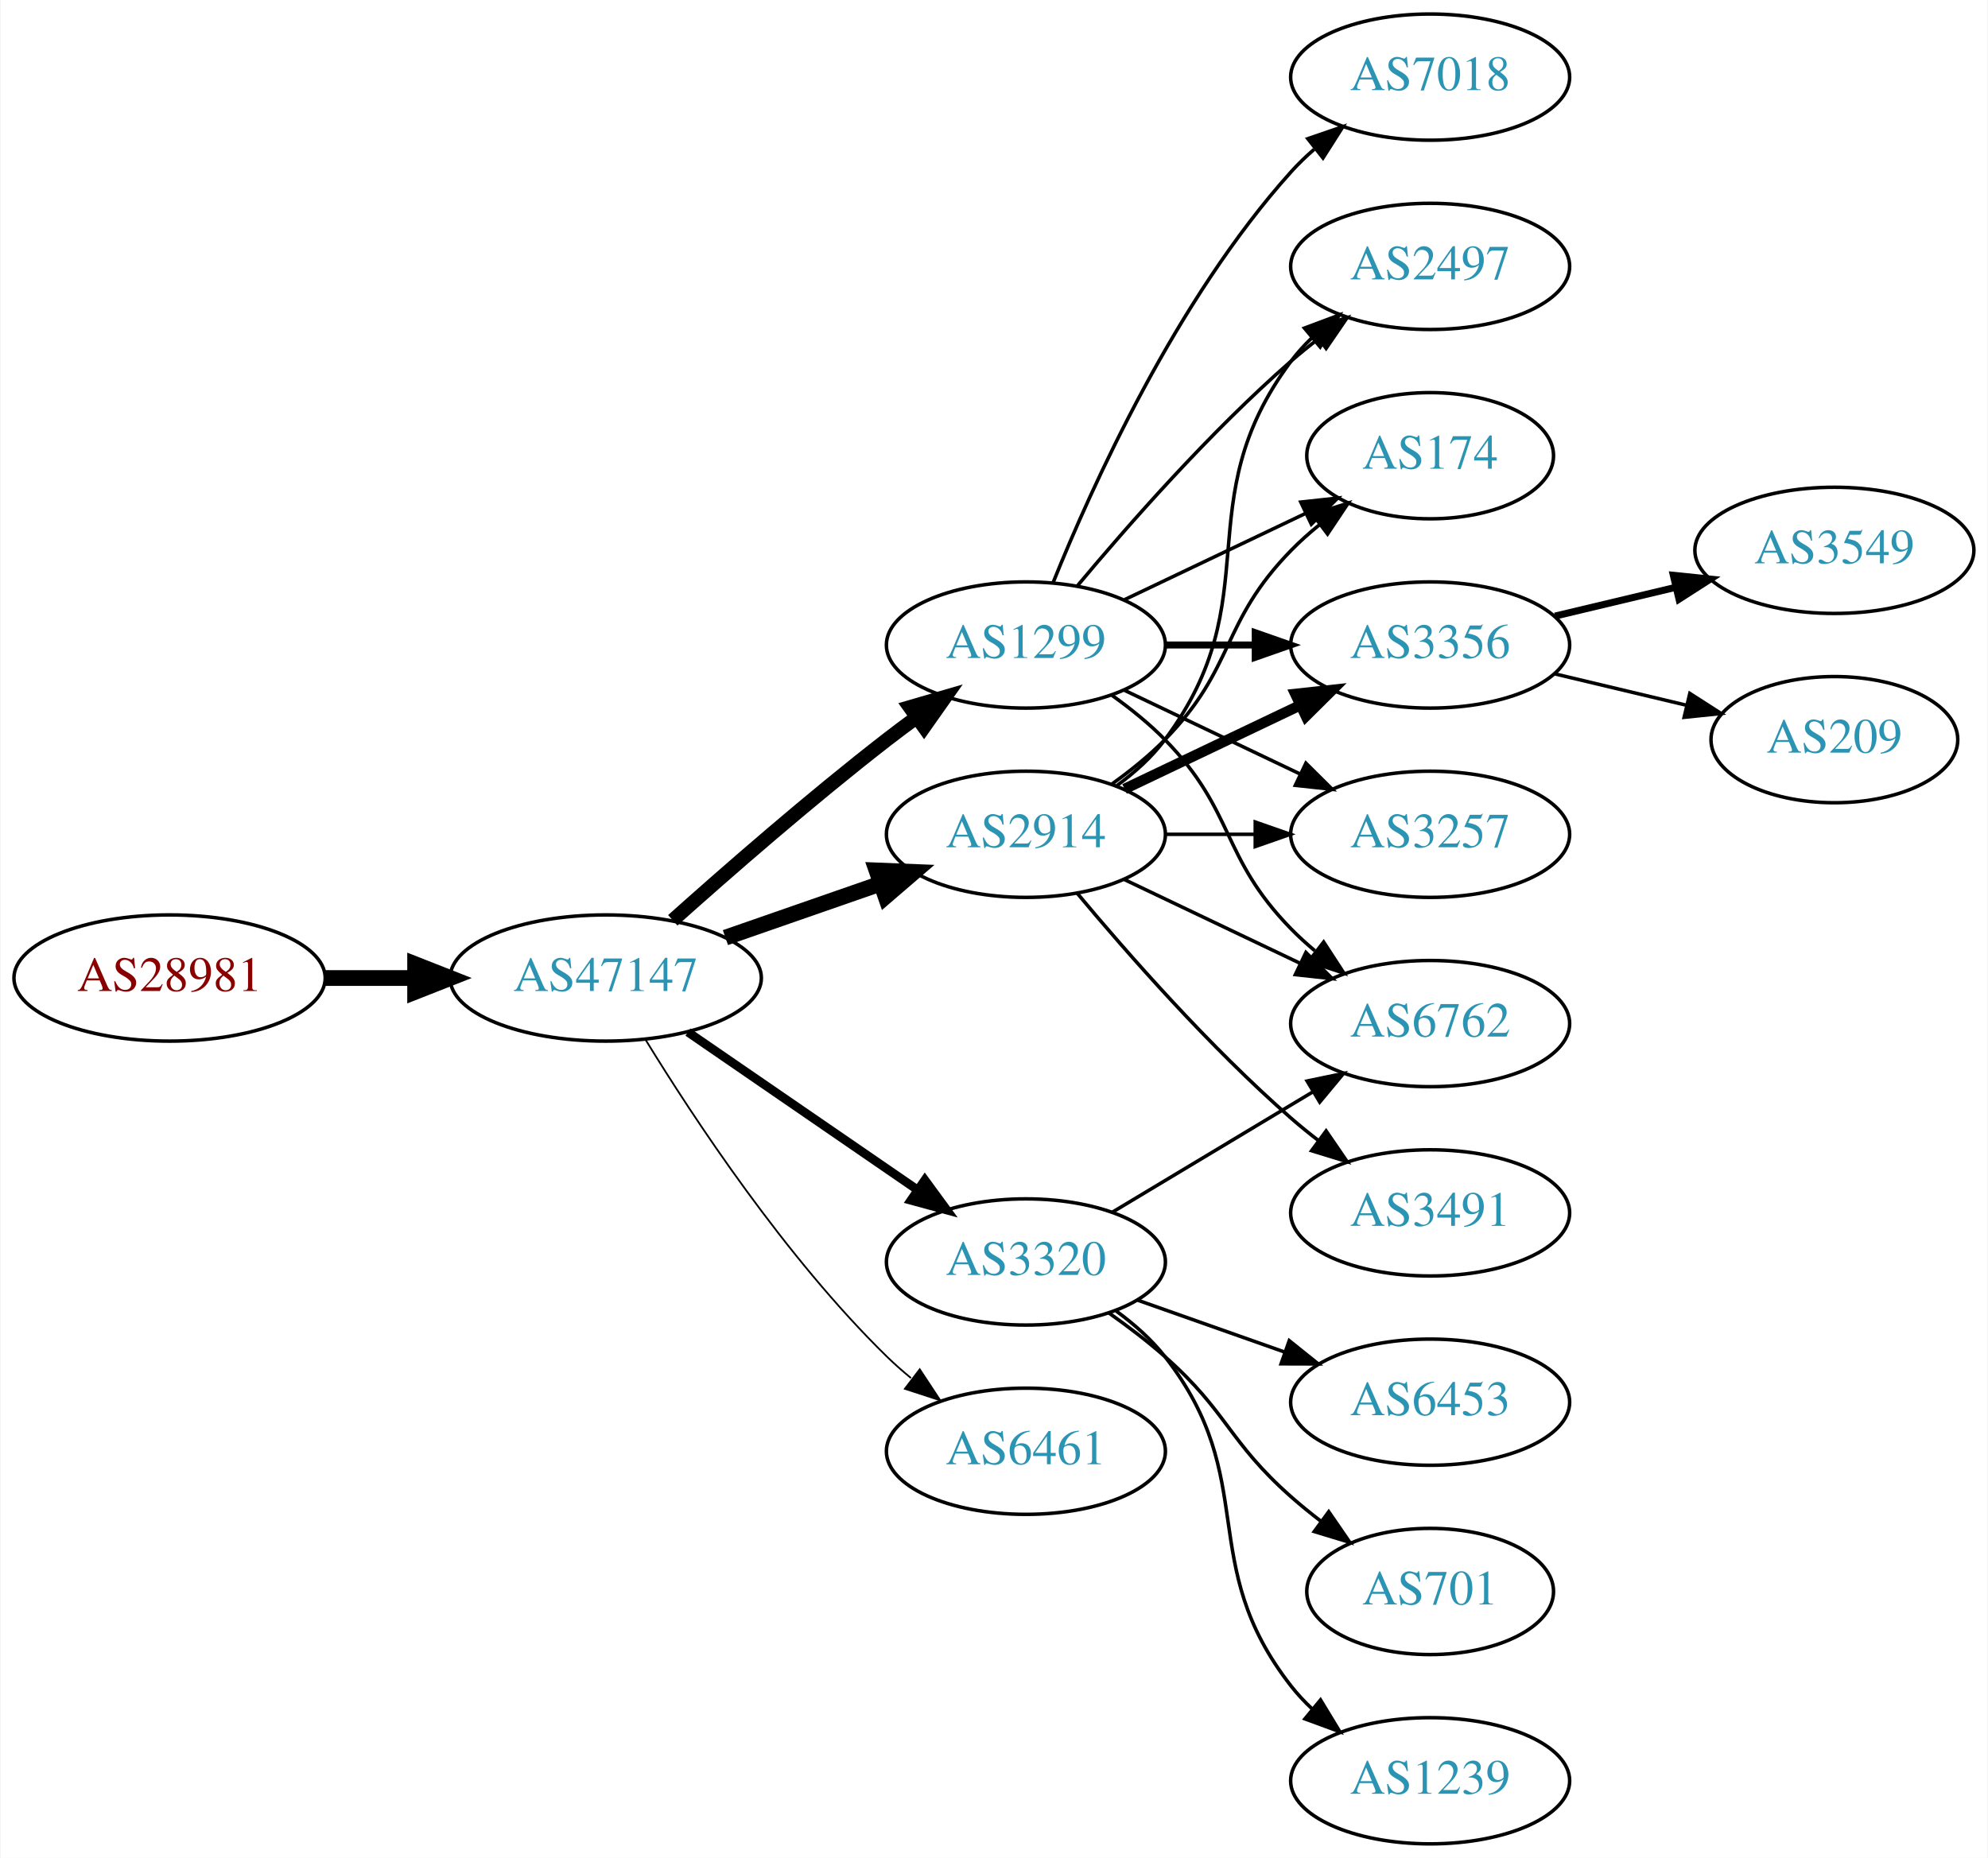
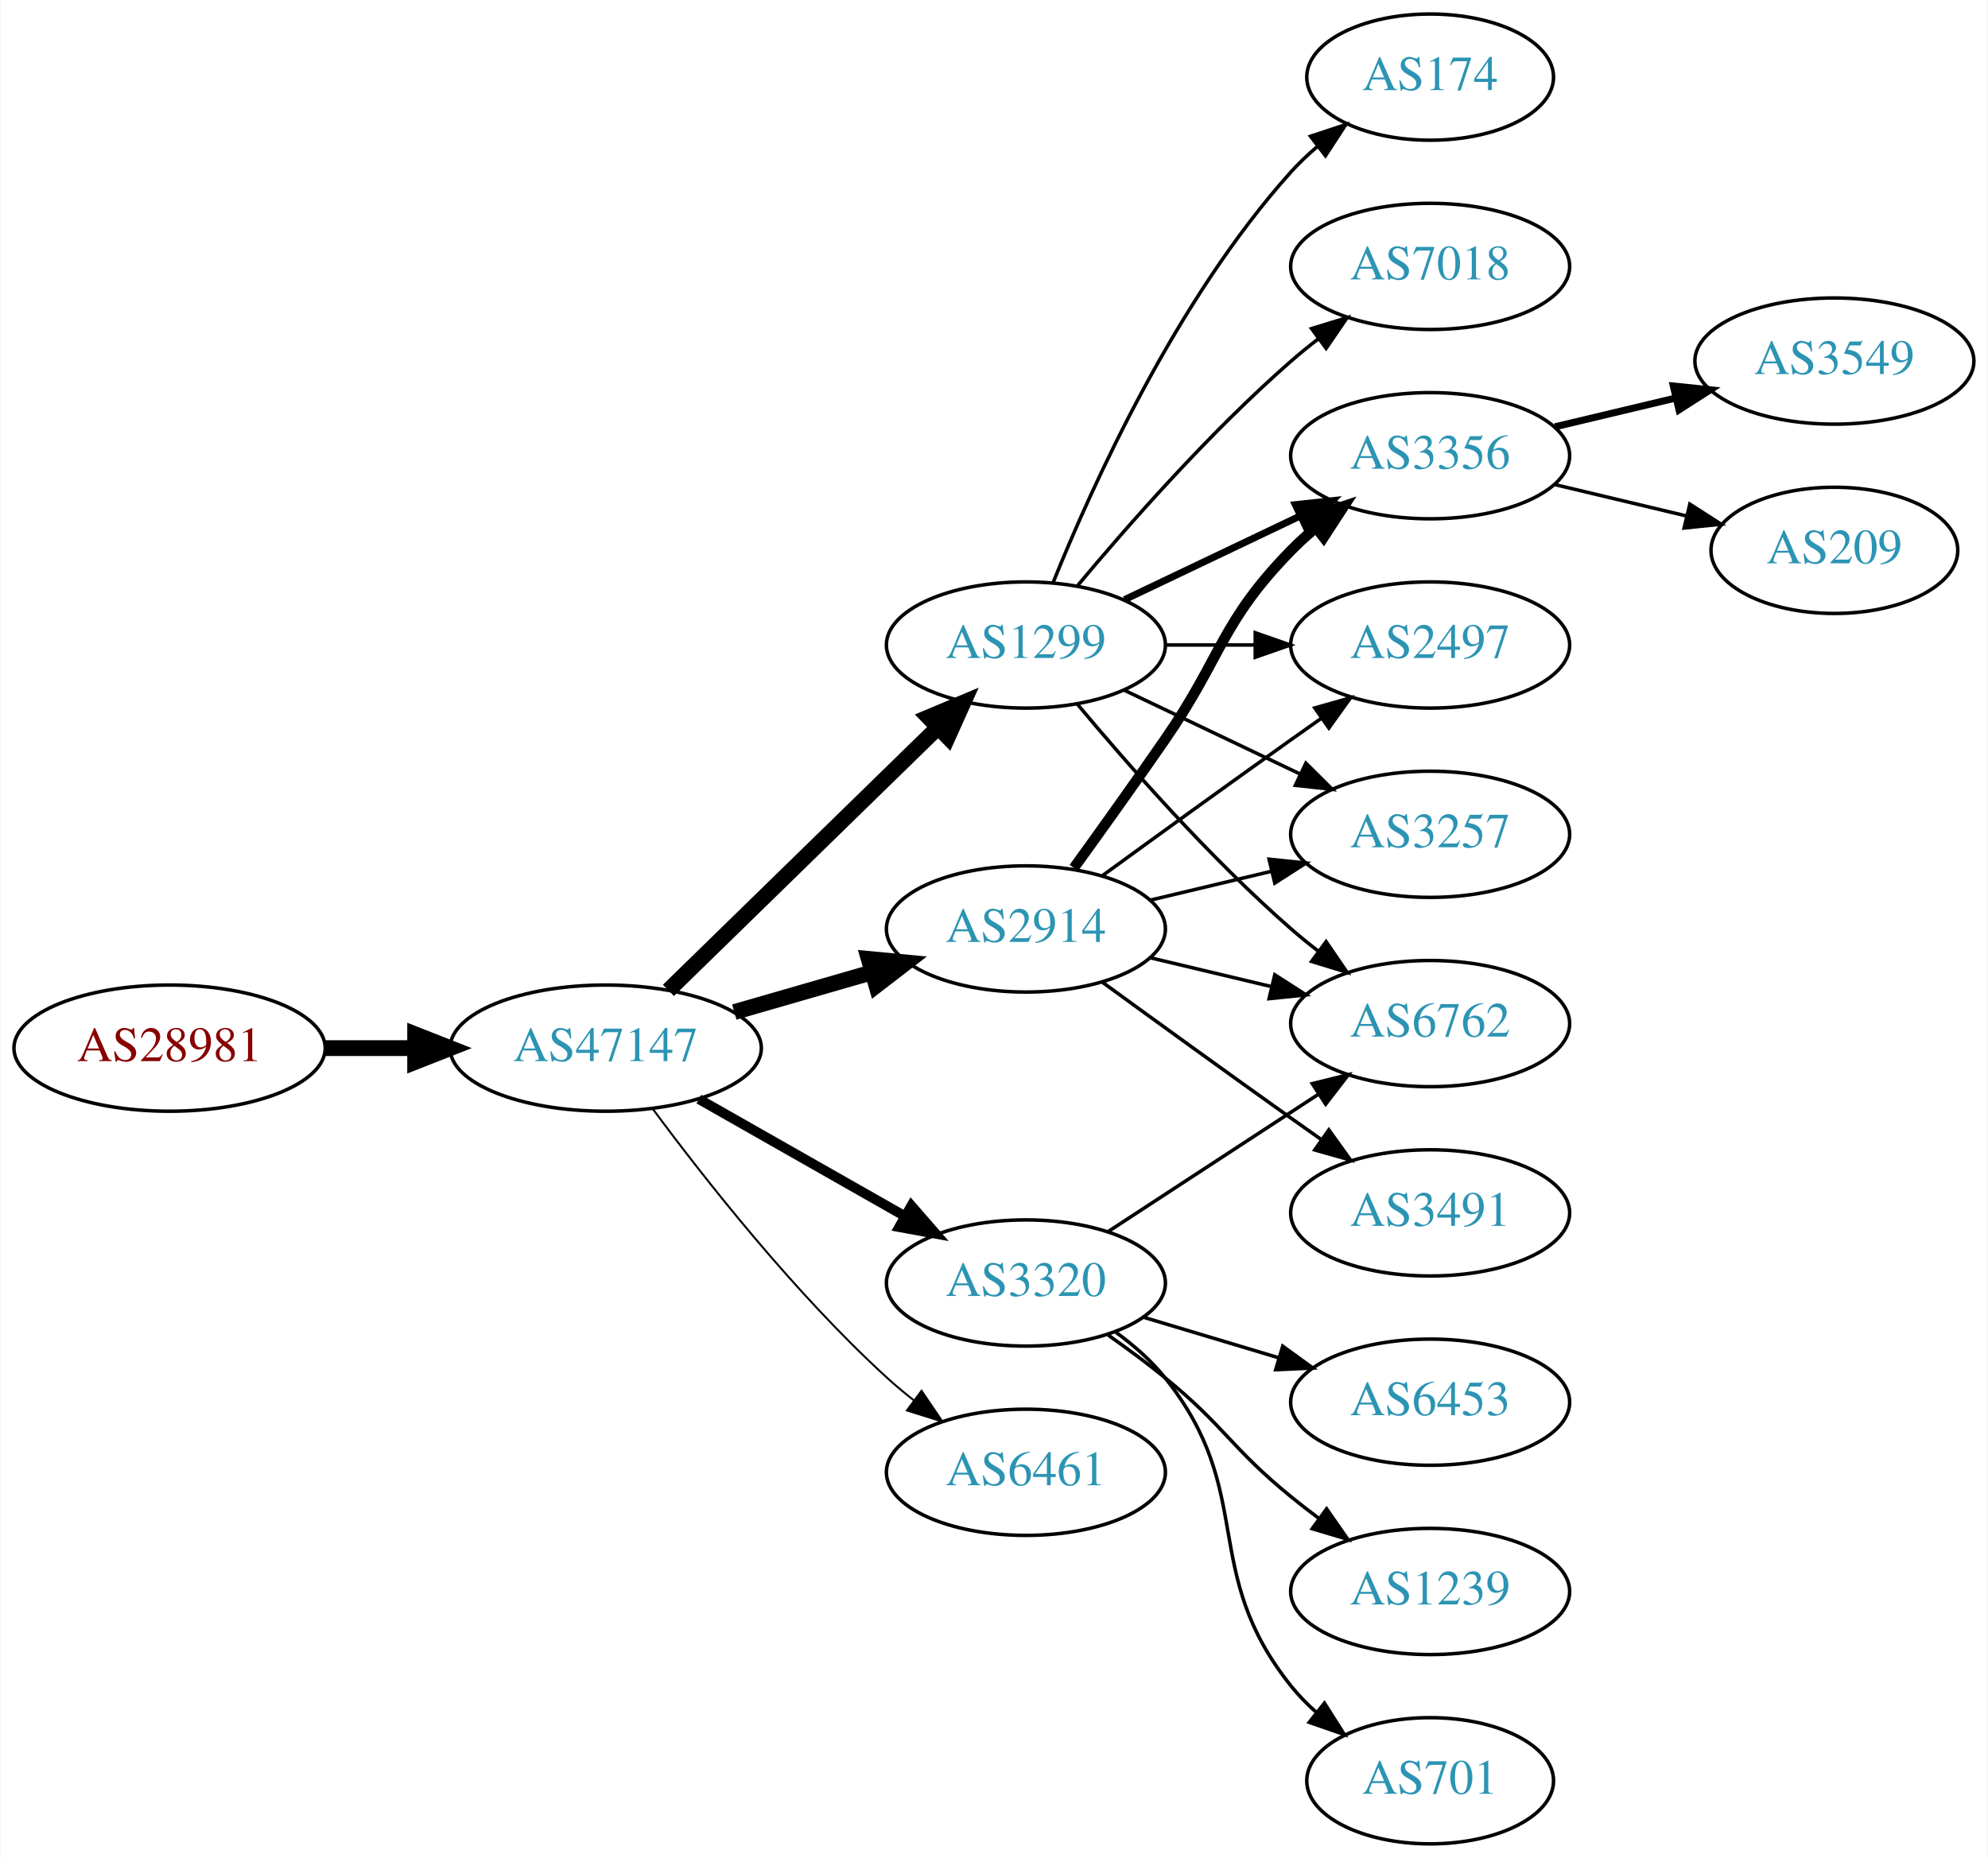
<svg xmlns="http://www.w3.org/2000/svg" xmlns:xlink="http://www.w3.org/1999/xlink" width="567pt" height="530pt" viewBox="0.00 0.00 566.66 530.00">
  <g id="graph0" class="graph" transform="scale(1 1) rotate(0) translate(4 526)">
    <polygon fill="white" stroke="none" points="-4,4 -4,-526 562.663,-526 562.663,4 -4,4" />
    <g id="node1" class="node">
      <g id="a_node1">
        <a xlink:href="/asn/28981" xlink:title="AS28981 ~ Styria Media IT [AT]">
-           <ellipse fill="#ffffff" stroke="black" cx="44.196" cy="-247" rx="44.393" ry="18" />
-           <text text-anchor="middle" x="44.196" y="-243.3" font-family="Times,serif" font-size="14.00" fill="#880000">AS28981</text>
+           <ellipse fill="#ffffff" stroke="black" cx="44.196" cy="-227" rx="44.393" ry="18" />
+           <text text-anchor="middle" x="44.196" y="-223.3" font-family="Times,serif" font-size="14.00" fill="#880000">AS28981</text>
        </a>
      </g>
    </g>
    <g id="node2" class="node">
      <g id="a_node2">
        <a xlink:href="/asn/47147" xlink:title="AS47147 ~ ANEXIA Internetdienstleistungs GmbH [AT]">
-           <ellipse fill="#ffffff" stroke="black" cx="168.588" cy="-247" rx="44.393" ry="18" />
-           <text text-anchor="middle" x="168.588" y="-243.3" font-family="Times,serif" font-size="14.00" fill="#2c94b3">AS47147</text>
+           <ellipse fill="#ffffff" stroke="black" cx="168.588" cy="-227" rx="44.393" ry="18" />
+           <text text-anchor="middle" x="168.588" y="-223.3" font-family="Times,serif" font-size="14.00" fill="#2c94b3">AS47147</text>
        </a>
      </g>
    </g>
    <g id="edge1" class="edge">
-       <path fill="none" stroke="black" stroke-width="4.5" d="M88.692,-247C96.898,-247 105.569,-247 114.041,-247" />
-       <polygon fill="black" stroke="black" stroke-width="4.5" points="114.233,-250.938 124.233,-247 114.233,-243.063 114.233,-250.938" />
+       <path fill="none" stroke="black" stroke-width="4.5" d="M88.692,-227C96.898,-227 105.569,-227 114.041,-227" />
+       <polygon fill="black" stroke="black" stroke-width="4.5" points="114.233,-230.938 124.233,-227 114.233,-223.063 114.233,-230.938" />
    </g>
    <g id="node3" class="node">
      <g id="a_node3">
        <a xlink:href="/asn/2914" xlink:title="AS2914 ~ NTT America, Inc. [US]">
-           <ellipse fill="#ffffff" stroke="black" cx="288.431" cy="-288" rx="39.794" ry="18" />
-           <text text-anchor="middle" x="288.431" y="-284.3" font-family="Times,serif" font-size="14.00" fill="#2c94b3">AS2914</text>
+           <ellipse fill="#ffffff" stroke="black" cx="288.431" cy="-261" rx="39.794" ry="18" />
+           <text text-anchor="middle" x="288.431" y="-257.3" font-family="Times,serif" font-size="14.00" fill="#2c94b3">AS2914</text>
        </a>
      </g>
    </g>
    <g id="edge2" class="edge">
-       <path fill="none" stroke="black" stroke-width="4.5" d="M202.728,-258.53C216.445,-263.302 232.484,-268.883 246.894,-273.896" />
-       <polygon fill="black" stroke="black" stroke-width="4.5" points="245.822,-277.692 256.56,-277.26 248.41,-270.255 245.822,-277.692" />
+       <path fill="none" stroke="black" stroke-width="4.5" d="M205.265,-237.293C217.681,-240.876 231.736,-244.931 244.667,-248.662" />
+       <polygon fill="black" stroke="black" stroke-width="4.5" points="243.591,-252.449 254.29,-251.438 245.774,-244.883 243.591,-252.449" />
    </g>
    <g id="node4" class="node">
      <g id="a_node4">
        <a xlink:href="/asn/1299" xlink:title="AS1299 ~ Telia Carrier [EU]">
          <ellipse fill="#ffffff" stroke="black" cx="288.431" cy="-342" rx="39.794" ry="18" />
          <text text-anchor="middle" x="288.431" y="-338.3" font-family="Times,serif" font-size="14.00" fill="#2c94b3">AS1299</text>
        </a>
      </g>
    </g>
    <g id="edge3" class="edge">
-       <path fill="none" stroke="black" stroke-width="4" d="M187.715,-263.471C203.493,-277.585 227.161,-298.23 248.784,-315 251.519,-317.121 254.404,-319.278 257.316,-321.401" />
-       <polygon fill="black" stroke="black" stroke-width="4" points="255.317,-324.274 265.49,-327.236 259.385,-318.577 255.317,-324.274" />
+       <path fill="none" stroke="black" stroke-width="4.5" d="M186.472,-243.477C206.599,-263.118 240.38,-296.084 263.269,-318.421" />
+       <polygon fill="black" stroke="black" stroke-width="4.5" points="260.671,-321.388 270.578,-325.554 266.171,-315.752 260.671,-321.388" />
    </g>
    <g id="node5" class="node">
      <g id="a_node5">
        <a xlink:href="/asn/3320" xlink:title="AS3320 ~ DTAG [DE]">
-           <ellipse fill="#ffffff" stroke="black" cx="288.431" cy="-166" rx="39.794" ry="18" />
-           <text text-anchor="middle" x="288.431" y="-162.3" font-family="Times,serif" font-size="14.00" fill="#2c94b3">AS3320</text>
+           <ellipse fill="#ffffff" stroke="black" cx="288.431" cy="-160" rx="39.794" ry="18" />
+           <text text-anchor="middle" x="288.431" y="-156.3" font-family="Times,serif" font-size="14.00" fill="#2c94b3">AS3320</text>
        </a>
      </g>
    </g>
    <g id="edge4" class="edge">
-       <path fill="none" stroke="black" stroke-width="2.5" d="M192.031,-231.574C210.612,-218.802 237.173,-200.545 257.553,-186.537" />
-       <polygon fill="black" stroke="black" stroke-width="2.5" points="259.609,-189.371 265.867,-180.822 255.643,-183.602 259.609,-189.371" />
+       <path fill="none" stroke="black" stroke-width="2.812" d="M195.158,-212.462C212.378,-202.672 235.263,-189.66 253.934,-179.045" />
+       <polygon fill="black" stroke="black" stroke-width="2.812" points="255.755,-182.036 262.718,-174.05 252.295,-175.95 255.755,-182.036" />
    </g>
    <g id="node6" class="node">
      <g id="a_node6">
-         <a xlink:href="/asn/6461" xlink:title="AS6461 ~ Zayo Bandwidth [US]">
-           <ellipse fill="#ffffff" stroke="black" cx="288.431" cy="-112" rx="39.794" ry="18" />
-           <text text-anchor="middle" x="288.431" y="-108.3" font-family="Times,serif" font-size="14.00" fill="#2c94b3">AS6461</text>
+         <a xlink:href="/asn/6461" xlink:title="AS6461 ~ ZAYO-6461 [US]">
+           <ellipse fill="#ffffff" stroke="black" cx="288.431" cy="-106" rx="39.794" ry="18" />
+           <text text-anchor="middle" x="288.431" y="-102.3" font-family="Times,serif" font-size="14.00" fill="#2c94b3">AS6461</text>
        </a>
      </g>
    </g>
    <g id="edge5" class="edge">
-       <path fill="none" stroke="black" stroke-width="0.5" d="M179.854,-229.56C193.662,-207.009 219.851,-167.278 248.784,-139 250.924,-136.908 253.242,-134.863 255.642,-132.894" />
-       <polygon fill="black" stroke="black" stroke-width="0.5" points="258.152,-135.382 263.983,-126.536 253.908,-129.815 258.152,-135.382" />
+       <path fill="none" stroke="black" stroke-width="0.562" d="M182.109,-209.531C196.788,-189.714 222.473,-157.036 248.784,-133 251.201,-130.792 253.807,-128.615 256.482,-126.512" />
+       <polygon fill="black" stroke="black" stroke-width="0.562" points="258.665,-129.251 264.603,-120.476 254.489,-123.633 258.665,-129.251" />
    </g>
    <g id="node7" class="node">
      <g id="a_node7">
+         <a xlink:href="/asn/3356" xlink:title="AS3356 ~ Level 3 Parent, LLC [US]">
+           <ellipse fill="#ffffff" stroke="black" cx="403.724" cy="-396" rx="39.794" ry="18" />
+           <text text-anchor="middle" x="403.724" y="-392.3" font-family="Times,serif" font-size="14.00" fill="#2c94b3">AS3356</text>
+         </a>
+       </g>
+     </g>
+     <g id="edge19" class="edge">
+       <path fill="none" stroke="black" stroke-width="3" d="M302.11,-278.406C309.725,-288.937 319.558,-302.67 328.077,-315 344.473,-338.731 343.905,-348.383 364.077,-369 366.17,-371.139 368.453,-373.218 370.83,-375.21" />
+       <polygon fill="black" stroke="black" stroke-width="3" points="369.074,-378.275 379.13,-381.611 373.349,-372.732 369.074,-378.275" />
+     </g>
+     <g id="node10" class="node">
+       <g id="a_node10">
        <a xlink:href="/asn/2497" xlink:title="AS2497 ~ Internet Initiative Japan Inc. [JP]">
-           <ellipse fill="#ffffff" stroke="black" cx="403.724" cy="-450" rx="39.794" ry="18" />
-           <text text-anchor="middle" x="403.724" y="-446.3" font-family="Times,serif" font-size="14.00" fill="#2c94b3">AS2497</text>
-         </a>
-       </g>
+           <ellipse fill="#ffffff" stroke="black" cx="403.724" cy="-342" rx="39.794" ry="18" />
+           <text text-anchor="middle" x="403.724" y="-338.3" font-family="Times,serif" font-size="14.00" fill="#2c94b3">AS2497</text>
+         </a>
+       </g>
+     </g>
+     <g id="edge20" class="edge">
+       <path fill="none" stroke="black" d="M310.279,-276.222C325.213,-287.091 345.827,-302.025 364.077,-315 366.898,-317.005 369.841,-319.085 372.789,-321.159" />
+       <polygon fill="black" stroke="black" points="370.816,-324.05 381.013,-326.926 374.835,-318.319 370.816,-324.05" />
+     </g>
+     <g id="node11" class="node">
+       <g id="a_node11">
+         <a xlink:href="/asn/3257" xlink:title="AS3257 ~ GTT [DE]">
+           <ellipse fill="#ffffff" stroke="black" cx="403.724" cy="-288" rx="39.794" ry="18" />
+           <text text-anchor="middle" x="403.724" y="-284.3" font-family="Times,serif" font-size="14.00" fill="#2c94b3">AS3257</text>
+         </a>
+       </g>
+     </g>
+     <g id="edge18" class="edge">
+       <path fill="none" stroke="black" d="M324.038,-269.248C334.909,-271.838 347.064,-274.735 358.506,-277.462" />
+       <polygon fill="black" stroke="black" points="357.789,-280.889 368.328,-279.803 359.412,-274.08 357.789,-280.889" />
+     </g>
+     <g id="node12" class="node">
+       <g id="a_node12">
+         <a xlink:href="/asn/6762" xlink:title="AS6762 ~ TELECOM ITALIA SPARKLE S.p.A. [IT]">
+           <ellipse fill="#ffffff" stroke="black" cx="403.724" cy="-234" rx="39.794" ry="18" />
+           <text text-anchor="middle" x="403.724" y="-230.3" font-family="Times,serif" font-size="14.00" fill="#2c94b3">AS6762</text>
+         </a>
+       </g>
+     </g>
+     <g id="edge21" class="edge">
+       <path fill="none" stroke="black" d="M324.038,-252.752C334.909,-250.162 347.064,-247.265 358.506,-244.538" />
+       <polygon fill="black" stroke="black" points="359.412,-247.92 368.328,-242.197 357.789,-241.111 359.412,-247.92" />
+     </g>
+     <g id="node18" class="node">
+       <g id="a_node18">
+         <a xlink:href="/asn/3491" xlink:title="AS3491 ~ PCCW Global, Inc. [US]">
+           <ellipse fill="#ffffff" stroke="black" cx="403.724" cy="-180" rx="39.794" ry="18" />
+           <text text-anchor="middle" x="403.724" y="-176.3" font-family="Times,serif" font-size="14.00" fill="#2c94b3">AS3491</text>
+         </a>
+       </g>
+     </g>
+     <g id="edge22" class="edge">
+       <path fill="none" stroke="black" d="M310.279,-245.778C325.213,-234.909 345.827,-219.975 364.077,-207 366.898,-204.995 369.841,-202.915 372.789,-200.841" />
+       <polygon fill="black" stroke="black" points="374.835,-203.681 381.013,-195.074 370.816,-197.95 374.835,-203.681" />
    </g>
    <g id="edge6" class="edge">
-       <path fill="none" stroke="black" d="M314.362,-301.882C319.438,-305.611 324.356,-310.016 328.077,-315 358.349,-355.542 333.806,-382.458 364.077,-423 365.822,-425.336 367.829,-427.545 369.992,-429.617" />
-       <polygon fill="black" stroke="black" points="367.87,-432.405 377.793,-436.118 372.352,-427.027 367.87,-432.405" />
+       <path fill="none" stroke="black" stroke-width="2" d="M316.567,-354.934C331.561,-362.081 350.382,-371.052 366.605,-378.785" />
+       <polygon fill="black" stroke="black" stroke-width="2" points="365.276,-382.028 375.809,-383.171 368.288,-375.709 365.276,-382.028" />
    </g>
    <g id="node8" class="node">
      <g id="a_node8">
        <a xlink:href="/asn/174" xlink:title="AS174 ~ Cogent Communications [US]">
-           <ellipse fill="#ffffff" stroke="black" cx="403.724" cy="-396" rx="35.194" ry="18" />
-           <text text-anchor="middle" x="403.724" y="-392.3" font-family="Times,serif" font-size="14.00" fill="#2c94b3">AS174</text>
+           <ellipse fill="#ffffff" stroke="black" cx="403.724" cy="-504" rx="35.194" ry="18" />
+           <text text-anchor="middle" x="403.724" y="-500.3" font-family="Times,serif" font-size="14.00" fill="#2c94b3">AS174</text>
        </a>
      </g>
    </g>
    <g id="edge7" class="edge">
-       <path fill="none" stroke="black" d="M313.025,-302.389C318.281,-306.148 323.613,-310.437 328.077,-315 348.25,-335.617 343.905,-348.383 364.077,-369 366.556,-371.534 369.303,-373.983 372.156,-376.304" />
-       <polygon fill="black" stroke="black" points="370.247,-379.248 380.341,-382.468 374.458,-373.657 370.247,-379.248" />
+       <path fill="none" stroke="black" d="M296.179,-359.787C307.23,-387.243 331.283,-440.578 364.077,-477 366.393,-479.572 368.998,-482.03 371.733,-484.343" />
+       <polygon fill="black" stroke="black" points="369.599,-487.117 379.656,-490.448 373.871,-481.572 369.599,-487.117" />
    </g>
    <g id="node9" class="node">
      <g id="a_node9">
-         <a xlink:href="/asn/3356" xlink:title="AS3356 ~ Level 3 Parent, LLC [US]">
-           <ellipse fill="#ffffff" stroke="black" cx="403.724" cy="-342" rx="39.794" ry="18" />
-           <text text-anchor="middle" x="403.724" y="-338.3" font-family="Times,serif" font-size="14.00" fill="#2c94b3">AS3356</text>
+         <a xlink:href="/asn/7018" xlink:title="AS7018 ~ AT&amp;T Services, Inc. [US]">
+           <ellipse fill="#ffffff" stroke="black" cx="403.724" cy="-450" rx="39.794" ry="18" />
+           <text text-anchor="middle" x="403.724" y="-446.3" font-family="Times,serif" font-size="14.00" fill="#2c94b3">AS7018</text>
        </a>
      </g>
    </g>
    <g id="edge8" class="edge">
-       <path fill="none" stroke="black" stroke-width="3" d="M316.567,-300.934C331.561,-308.081 350.382,-317.052 366.605,-324.785" />
-       <polygon fill="black" stroke="black" stroke-width="3" points="365.276,-328.028 375.809,-329.171 368.288,-321.709 365.276,-328.028" />
-     </g>
-     <g id="node10" class="node">
-       <g id="a_node10">
-         <a xlink:href="/asn/6762" xlink:title="AS6762 ~ TELECOM ITALIA SPARKLE S.p.A. [IT]">
-           <ellipse fill="#ffffff" stroke="black" cx="403.724" cy="-234" rx="39.794" ry="18" />
-           <text text-anchor="middle" x="403.724" y="-230.3" font-family="Times,serif" font-size="14.00" fill="#2c94b3">AS6762</text>
-         </a>
-       </g>
-     </g>
-     <g id="edge9" class="edge">
-       <path fill="none" stroke="black" d="M316.567,-275.066C331.561,-267.919 350.382,-258.948 366.605,-251.215" />
-       <polygon fill="black" stroke="black" points="368.288,-254.291 375.809,-246.829 365.276,-247.972 368.288,-254.291" />
-     </g>
-     <g id="node11" class="node">
-       <g id="a_node11">
-         <a xlink:href="/asn/3491" xlink:title="AS3491 ~ PCCW Global, Inc. [US]">
-           <ellipse fill="#ffffff" stroke="black" cx="403.724" cy="-180" rx="39.794" ry="18" />
-           <text text-anchor="middle" x="403.724" y="-176.3" font-family="Times,serif" font-size="14.00" fill="#2c94b3">AS3491</text>
-         </a>
-       </g>
-     </g>
-     <g id="edge10" class="edge">
-       <path fill="none" stroke="black" d="M303.061,-271.183C317.343,-254.071 340.89,-227.255 364.077,-207 366.543,-204.846 369.182,-202.706 371.879,-200.628" />
-       <polygon fill="black" stroke="black" points="374.052,-203.375 380.033,-194.63 369.904,-197.736 374.052,-203.375" />
-     </g>
-     <g id="node12" class="node">
-       <g id="a_node12">
-         <a xlink:href="/asn/3257" xlink:title="AS3257 ~ GTT [DE]">
-           <ellipse fill="#ffffff" stroke="black" cx="403.724" cy="-288" rx="39.794" ry="18" />
-           <text text-anchor="middle" x="403.724" y="-284.3" font-family="Times,serif" font-size="14.00" fill="#2c94b3">AS3257</text>
-         </a>
-       </g>
-     </g>
-     <g id="edge11" class="edge">
-       <path fill="none" stroke="black" d="M328.103,-288C336.306,-288 345.07,-288 353.602,-288" />
-       <polygon fill="black" stroke="black" points="353.841,-291.5 363.841,-288 353.841,-284.5 353.841,-291.5" />
-     </g>
-     <g id="edge16" class="edge">
      <path fill="none" stroke="black" d="M303.061,-358.817C317.343,-375.929 340.89,-402.745 364.077,-423 366.543,-425.154 369.182,-427.294 371.879,-429.372" />
      <polygon fill="black" stroke="black" points="369.904,-432.264 380.033,-435.37 374.052,-426.625 369.904,-432.264" />
    </g>
-     <g id="edge17" class="edge">
-       <path fill="none" stroke="black" d="M316.567,-354.934C331.999,-362.29 351.485,-371.577 368.02,-379.459" />
-       <polygon fill="black" stroke="black" points="366.828,-382.768 377.361,-383.911 369.84,-376.449 366.828,-382.768" />
-     </g>
-     <g id="edge19" class="edge">
-       <path fill="none" stroke="black" stroke-width="2" d="M328.103,-342C336.306,-342 345.07,-342 353.602,-342" />
-       <polygon fill="black" stroke="black" stroke-width="2" points="353.841,-345.5 363.841,-342 353.841,-338.5 353.841,-345.5" />
-     </g>
-     <g id="edge18" class="edge">
-       <path fill="none" stroke="black" d="M313.025,-327.611C318.281,-323.852 323.613,-319.563 328.077,-315 348.25,-294.383 343.905,-281.617 364.077,-261 366.17,-258.861 368.453,-256.782 370.83,-254.79" />
-       <polygon fill="black" stroke="black" points="373.349,-257.268 379.13,-248.389 369.074,-251.725 373.349,-257.268" />
-     </g>
-     <g id="edge21" class="edge">
+     <g id="edge9" class="edge">
+       <path fill="none" stroke="black" d="M328.103,-342C336.306,-342 345.07,-342 353.602,-342" />
+       <polygon fill="black" stroke="black" points="353.841,-345.5 363.841,-342 353.841,-338.5 353.841,-345.5" />
+     </g>
+     <g id="edge10" class="edge">
      <path fill="none" stroke="black" d="M316.567,-329.066C331.561,-321.919 350.382,-312.948 366.605,-305.215" />
      <polygon fill="black" stroke="black" points="368.288,-308.291 375.809,-300.829 365.276,-301.972 368.288,-308.291" />
    </g>
-     <g id="node16" class="node">
-       <g id="a_node16">
-         <a xlink:href="/asn/7018" xlink:title="AS7018 ~ AT&amp;T Services, Inc. [US]">
-           <ellipse fill="#ffffff" stroke="black" cx="403.724" cy="-504" rx="39.794" ry="18" />
-           <text text-anchor="middle" x="403.724" y="-500.3" font-family="Times,serif" font-size="14.00" fill="#2c94b3">AS7018</text>
-         </a>
-       </g>
-     </g>
-     <g id="edge20" class="edge">
-       <path fill="none" stroke="black" d="M296.179,-359.787C307.23,-387.243 331.283,-440.578 364.077,-477 366.08,-479.224 368.298,-481.363 370.631,-483.397" />
-       <polygon fill="black" stroke="black" points="368.829,-486.433 378.85,-489.873 373.161,-480.935 368.829,-486.433" />
-     </g>
-     <g id="edge14" class="edge">
-       <path fill="none" stroke="black" d="M313.181,-180.255C329.797,-190.229 352.193,-203.671 370.43,-214.617" />
-       <polygon fill="black" stroke="black" points="368.63,-217.618 379.005,-219.764 372.232,-211.616 368.63,-217.618" />
-     </g>
-     <g id="node13" class="node">
-       <g id="a_node13">
+     <g id="edge11" class="edge">
+       <path fill="none" stroke="black" d="M303.061,-325.183C317.343,-308.071 340.89,-281.255 364.077,-261 366.543,-258.846 369.182,-256.706 371.879,-254.628" />
+       <polygon fill="black" stroke="black" points="374.052,-257.375 380.033,-248.63 369.904,-251.736 374.052,-257.375" />
+     </g>
+     <g id="edge15" class="edge">
+       <path fill="none" stroke="black" d="M311.814,-174.62C328.96,-185.82 352.815,-201.401 371.787,-213.793" />
+       <polygon fill="black" stroke="black" points="370.101,-216.872 380.387,-219.41 373.929,-211.011 370.101,-216.872" />
+     </g>
+     <g id="node15" class="node">
+       <g id="a_node15">
        <a xlink:href="/asn/6453" xlink:title="AS6453 ~ TATA COMMUNICATIONS (AMERICA) INC [US]">
          <ellipse fill="#ffffff" stroke="black" cx="403.724" cy="-126" rx="39.794" ry="18" />
          <text text-anchor="middle" x="403.724" y="-122.3" font-family="Times,serif" font-size="14.00" fill="#2c94b3">AS6453</text>
        </a>
      </g>
    </g>
+     <g id="edge14" class="edge">
+       <path fill="none" stroke="black" d="M321.896,-150.257C333.866,-146.665 347.609,-142.54 360.327,-138.723" />
+       <polygon fill="black" stroke="black" points="361.682,-141.971 370.254,-135.744 359.67,-135.267 361.682,-141.971" />
+     </g>
+     <g id="node16" class="node">
+       <g id="a_node16">
+         <a xlink:href="/asn/1239" xlink:title="AS1239 ~ Sprint [US]">
+           <ellipse fill="#ffffff" stroke="black" cx="403.724" cy="-72" rx="39.794" ry="18" />
+           <text text-anchor="middle" x="403.724" y="-68.3" font-family="Times,serif" font-size="14.00" fill="#2c94b3">AS1239</text>
+         </a>
+       </g>
+     </g>
+     <g id="edge16" class="edge">
+       <path fill="none" stroke="black" d="M311.914,-145.124C317.321,-141.321 323,-137.134 328.077,-133 345.144,-119.105 347.011,-112.895 364.077,-99 366.616,-96.933 369.305,-94.853 372.035,-92.814" />
+       <polygon fill="black" stroke="black" points="374.191,-95.574 380.241,-86.876 370.087,-89.903 374.191,-95.574" />
+     </g>
+     <g id="node17" class="node">
+       <g id="a_node17">
+         <a xlink:href="/asn/701" xlink:title="AS701 ~ UUNET [US]">
+           <ellipse fill="#ffffff" stroke="black" cx="403.724" cy="-18" rx="35.194" ry="18" />
+           <text text-anchor="middle" x="403.724" y="-14.3" font-family="Times,serif" font-size="14.00" fill="#2c94b3">AS701</text>
+         </a>
+       </g>
+     </g>
+     <g id="edge17" class="edge">
+       <path fill="none" stroke="black" d="M314.119,-145.931C319.207,-142.211 324.192,-137.858 328.077,-133 354.472,-100 337.682,-78 364.077,-45 366.173,-42.379 368.589,-39.906 371.169,-37.599" />
+       <polygon fill="black" stroke="black" points="373.579,-40.155 379.243,-31.2 369.231,-34.669 373.579,-40.155" />
+     </g>
+     <g id="node13" class="node">
+       <g id="a_node13">
+         <a xlink:href="/asn/3549" xlink:title="AS3549 ~ Level 3 Parent, LLC [US]">
+           <ellipse fill="#ffffff" stroke="black" cx="519.017" cy="-423" rx="39.794" ry="18" />
+           <text text-anchor="middle" x="519.017" y="-419.3" font-family="Times,serif" font-size="14.00" fill="#2c94b3">AS3549</text>
+         </a>
+       </g>
+     </g>
    <g id="edge12" class="edge">
-       <path fill="none" stroke="black" d="M320.389,-155.07C333.252,-150.528 348.358,-145.195 362.095,-140.345" />
-       <polygon fill="black" stroke="black" points="363.539,-143.547 371.803,-136.917 361.209,-136.946 363.539,-143.547" />
+       <path fill="none" stroke="black" stroke-width="2" d="M439.331,-404.248C450.202,-406.838 462.357,-409.735 473.799,-412.462" />
+       <polygon fill="black" stroke="black" stroke-width="2" points="473.082,-415.889 483.621,-414.803 474.705,-409.08 473.082,-415.889" />
    </g>
    <g id="node14" class="node">
      <g id="a_node14">
-         <a xlink:href="/asn/701" xlink:title="AS701 ~ UUNET [US]">
-           <ellipse fill="#ffffff" stroke="black" cx="403.724" cy="-72" rx="35.194" ry="18" />
-           <text text-anchor="middle" x="403.724" y="-68.3" font-family="Times,serif" font-size="14.00" fill="#2c94b3">AS701</text>
+         <a xlink:href="/asn/209" xlink:title="AS209 ~ CenturyLink Communications, LLC [US]">
+           <ellipse fill="#ffffff" stroke="black" cx="519.017" cy="-369" rx="35.194" ry="18" />
+           <text text-anchor="middle" x="519.017" y="-365.3" font-family="Times,serif" font-size="14.00" fill="#2c94b3">AS209</text>
        </a>
      </g>
    </g>
    <g id="edge13" class="edge">
-       <path fill="none" stroke="black" d="M312.158,-151.411C317.558,-147.6 323.171,-143.337 328.077,-139 345.997,-123.159 346.158,-114.841 364.077,-99 366.733,-96.652 369.597,-94.326 372.522,-92.081" />
-       <polygon fill="black" stroke="black" points="374.801,-94.75 380.805,-86.02 370.668,-89.1 374.801,-94.75" />
-     </g>
-     <g id="node15" class="node">
-       <g id="a_node15">
-         <a xlink:href="/asn/1239" xlink:title="AS1239 ~ Sprint [US]">
-           <ellipse fill="#ffffff" stroke="black" cx="403.724" cy="-18" rx="39.794" ry="18" />
-           <text text-anchor="middle" x="403.724" y="-14.3" font-family="Times,serif" font-size="14.00" fill="#2c94b3">AS1239</text>
-         </a>
-       </g>
-     </g>
-     <g id="edge15" class="edge">
-       <path fill="none" stroke="black" d="M314.2,-151.995C319.285,-148.272 324.247,-143.901 328.077,-139 355.625,-103.751 336.53,-80.249 364.077,-45 365.873,-42.703 367.917,-40.522 370.106,-38.469" />
-       <polygon fill="black" stroke="black" points="372.461,-41.064 377.954,-32.005 368.01,-35.661 372.461,-41.064" />
-     </g>
-     <g id="node17" class="node">
-       <g id="a_node17">
-         <a xlink:href="/asn/3549" xlink:title="AS3549 ~ Level 3 Parent, LLC [US]">
-           <ellipse fill="#ffffff" stroke="black" cx="519.017" cy="-369" rx="39.794" ry="18" />
-           <text text-anchor="middle" x="519.017" y="-365.3" font-family="Times,serif" font-size="14.00" fill="#2c94b3">AS3549</text>
-         </a>
-       </g>
-     </g>
-     <g id="edge22" class="edge">
-       <path fill="none" stroke="black" stroke-width="2" d="M439.331,-350.248C450.202,-352.838 462.357,-355.735 473.799,-358.462" />
-       <polygon fill="black" stroke="black" stroke-width="2" points="473.082,-361.889 483.621,-360.803 474.705,-355.08 473.082,-361.889" />
-     </g>
-     <g id="node18" class="node">
-       <g id="a_node18">
-         <a xlink:href="/asn/209" xlink:title="AS209 ~ CenturyLink Communications, LLC [US]">
-           <ellipse fill="#ffffff" stroke="black" cx="519.017" cy="-315" rx="35.194" ry="18" />
-           <text text-anchor="middle" x="519.017" y="-311.3" font-family="Times,serif" font-size="14.00" fill="#2c94b3">AS209</text>
-         </a>
-       </g>
-     </g>
-     <g id="edge23" class="edge">
-       <path fill="none" stroke="black" d="M439.331,-333.752C451.125,-330.942 464.43,-327.771 476.698,-324.847" />
-       <polygon fill="black" stroke="black" points="477.787,-328.186 486.703,-322.463 476.164,-321.376 477.787,-328.186" />
+       <path fill="none" stroke="black" d="M439.331,-387.752C451.125,-384.942 464.43,-381.771 476.698,-378.847" />
+       <polygon fill="black" stroke="black" points="477.787,-382.186 486.703,-376.463 476.164,-375.376 477.787,-382.186" />
    </g>
  </g>
</svg>
